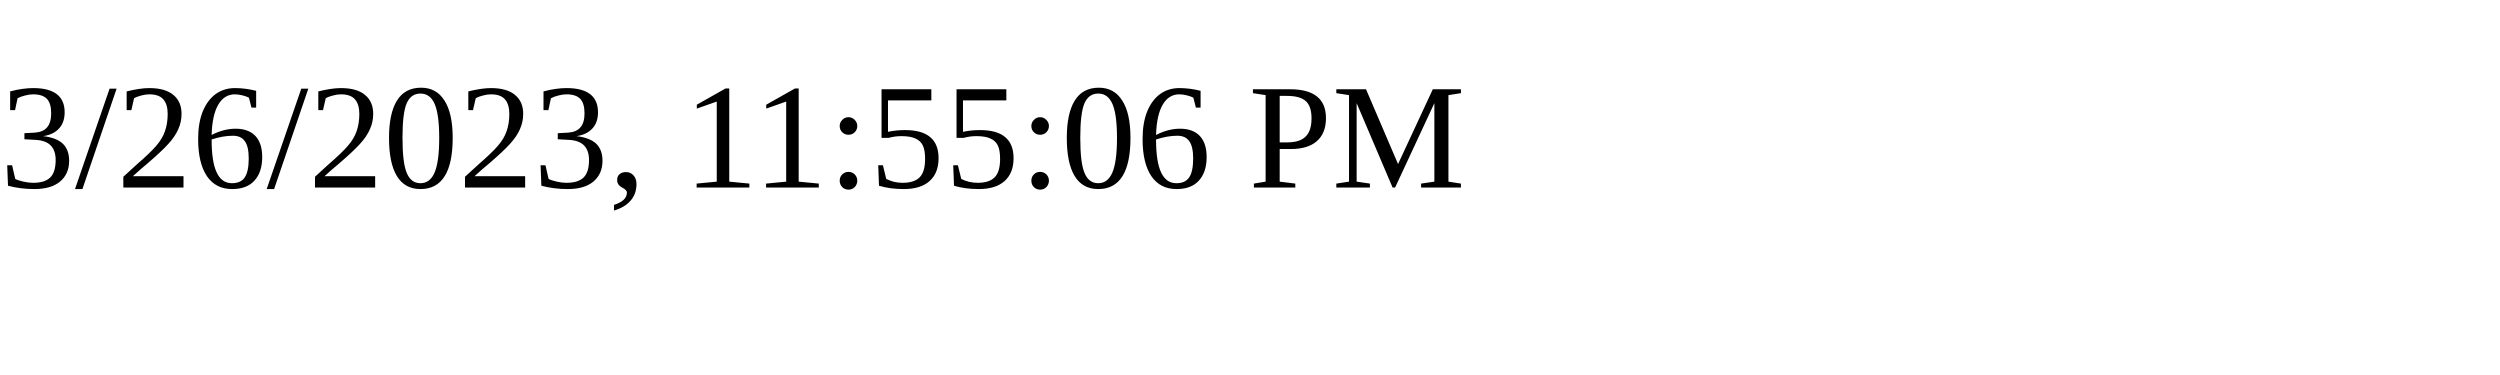
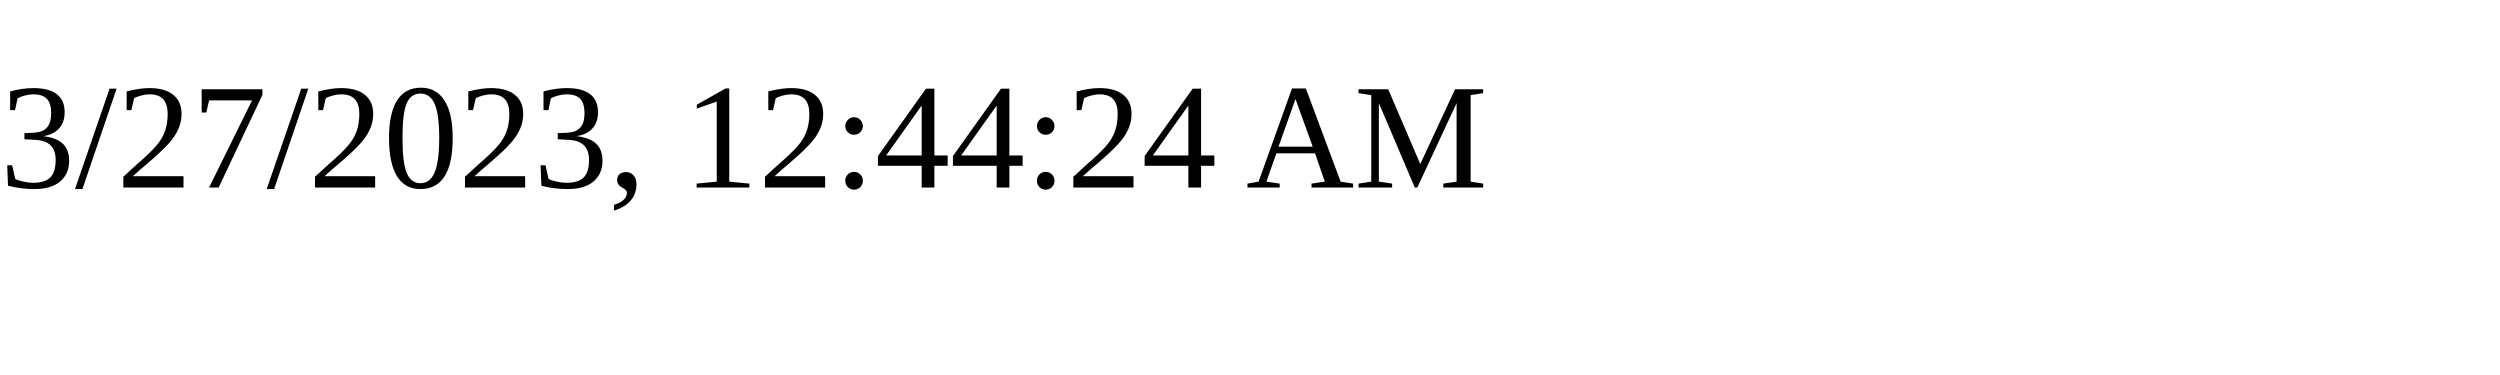
<svg xmlns="http://www.w3.org/2000/svg" height="30" width="200">
-   <text x="0" y="15">3/26/2023, 11:55:06 PM</text>
+   <text x="0" y="15">3/27/2023, 12:44:24 AM</text>
</svg>
